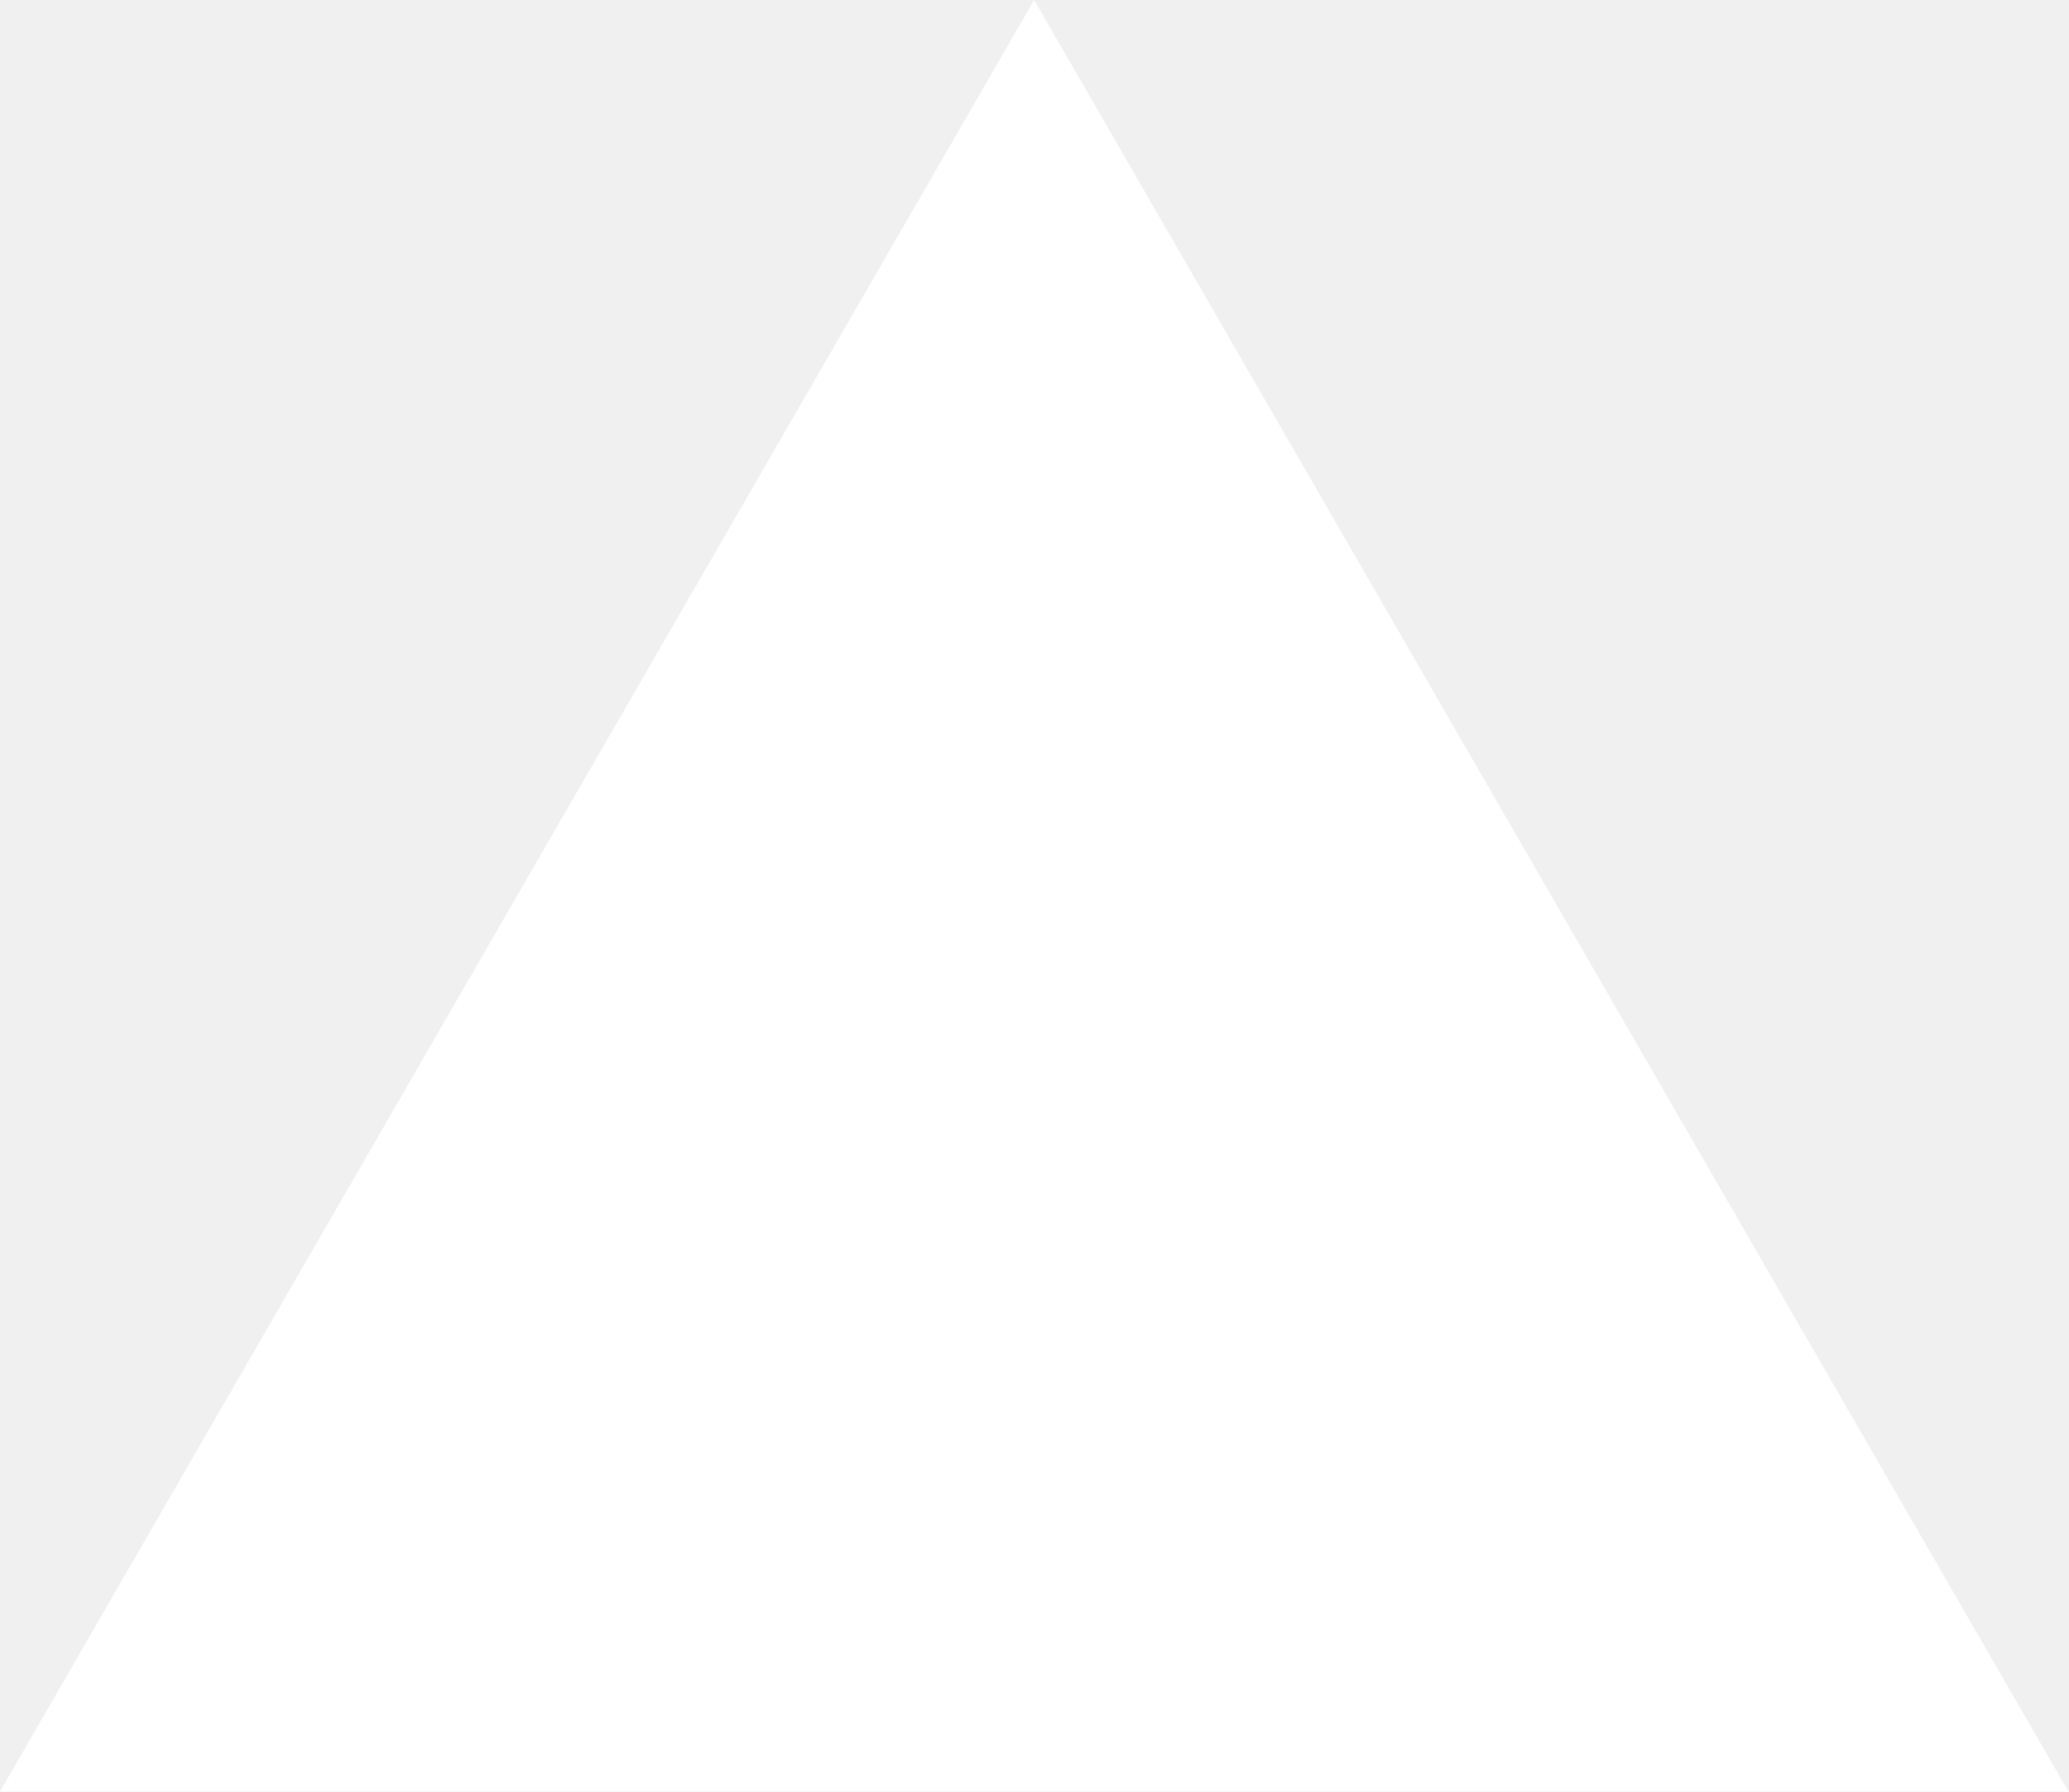
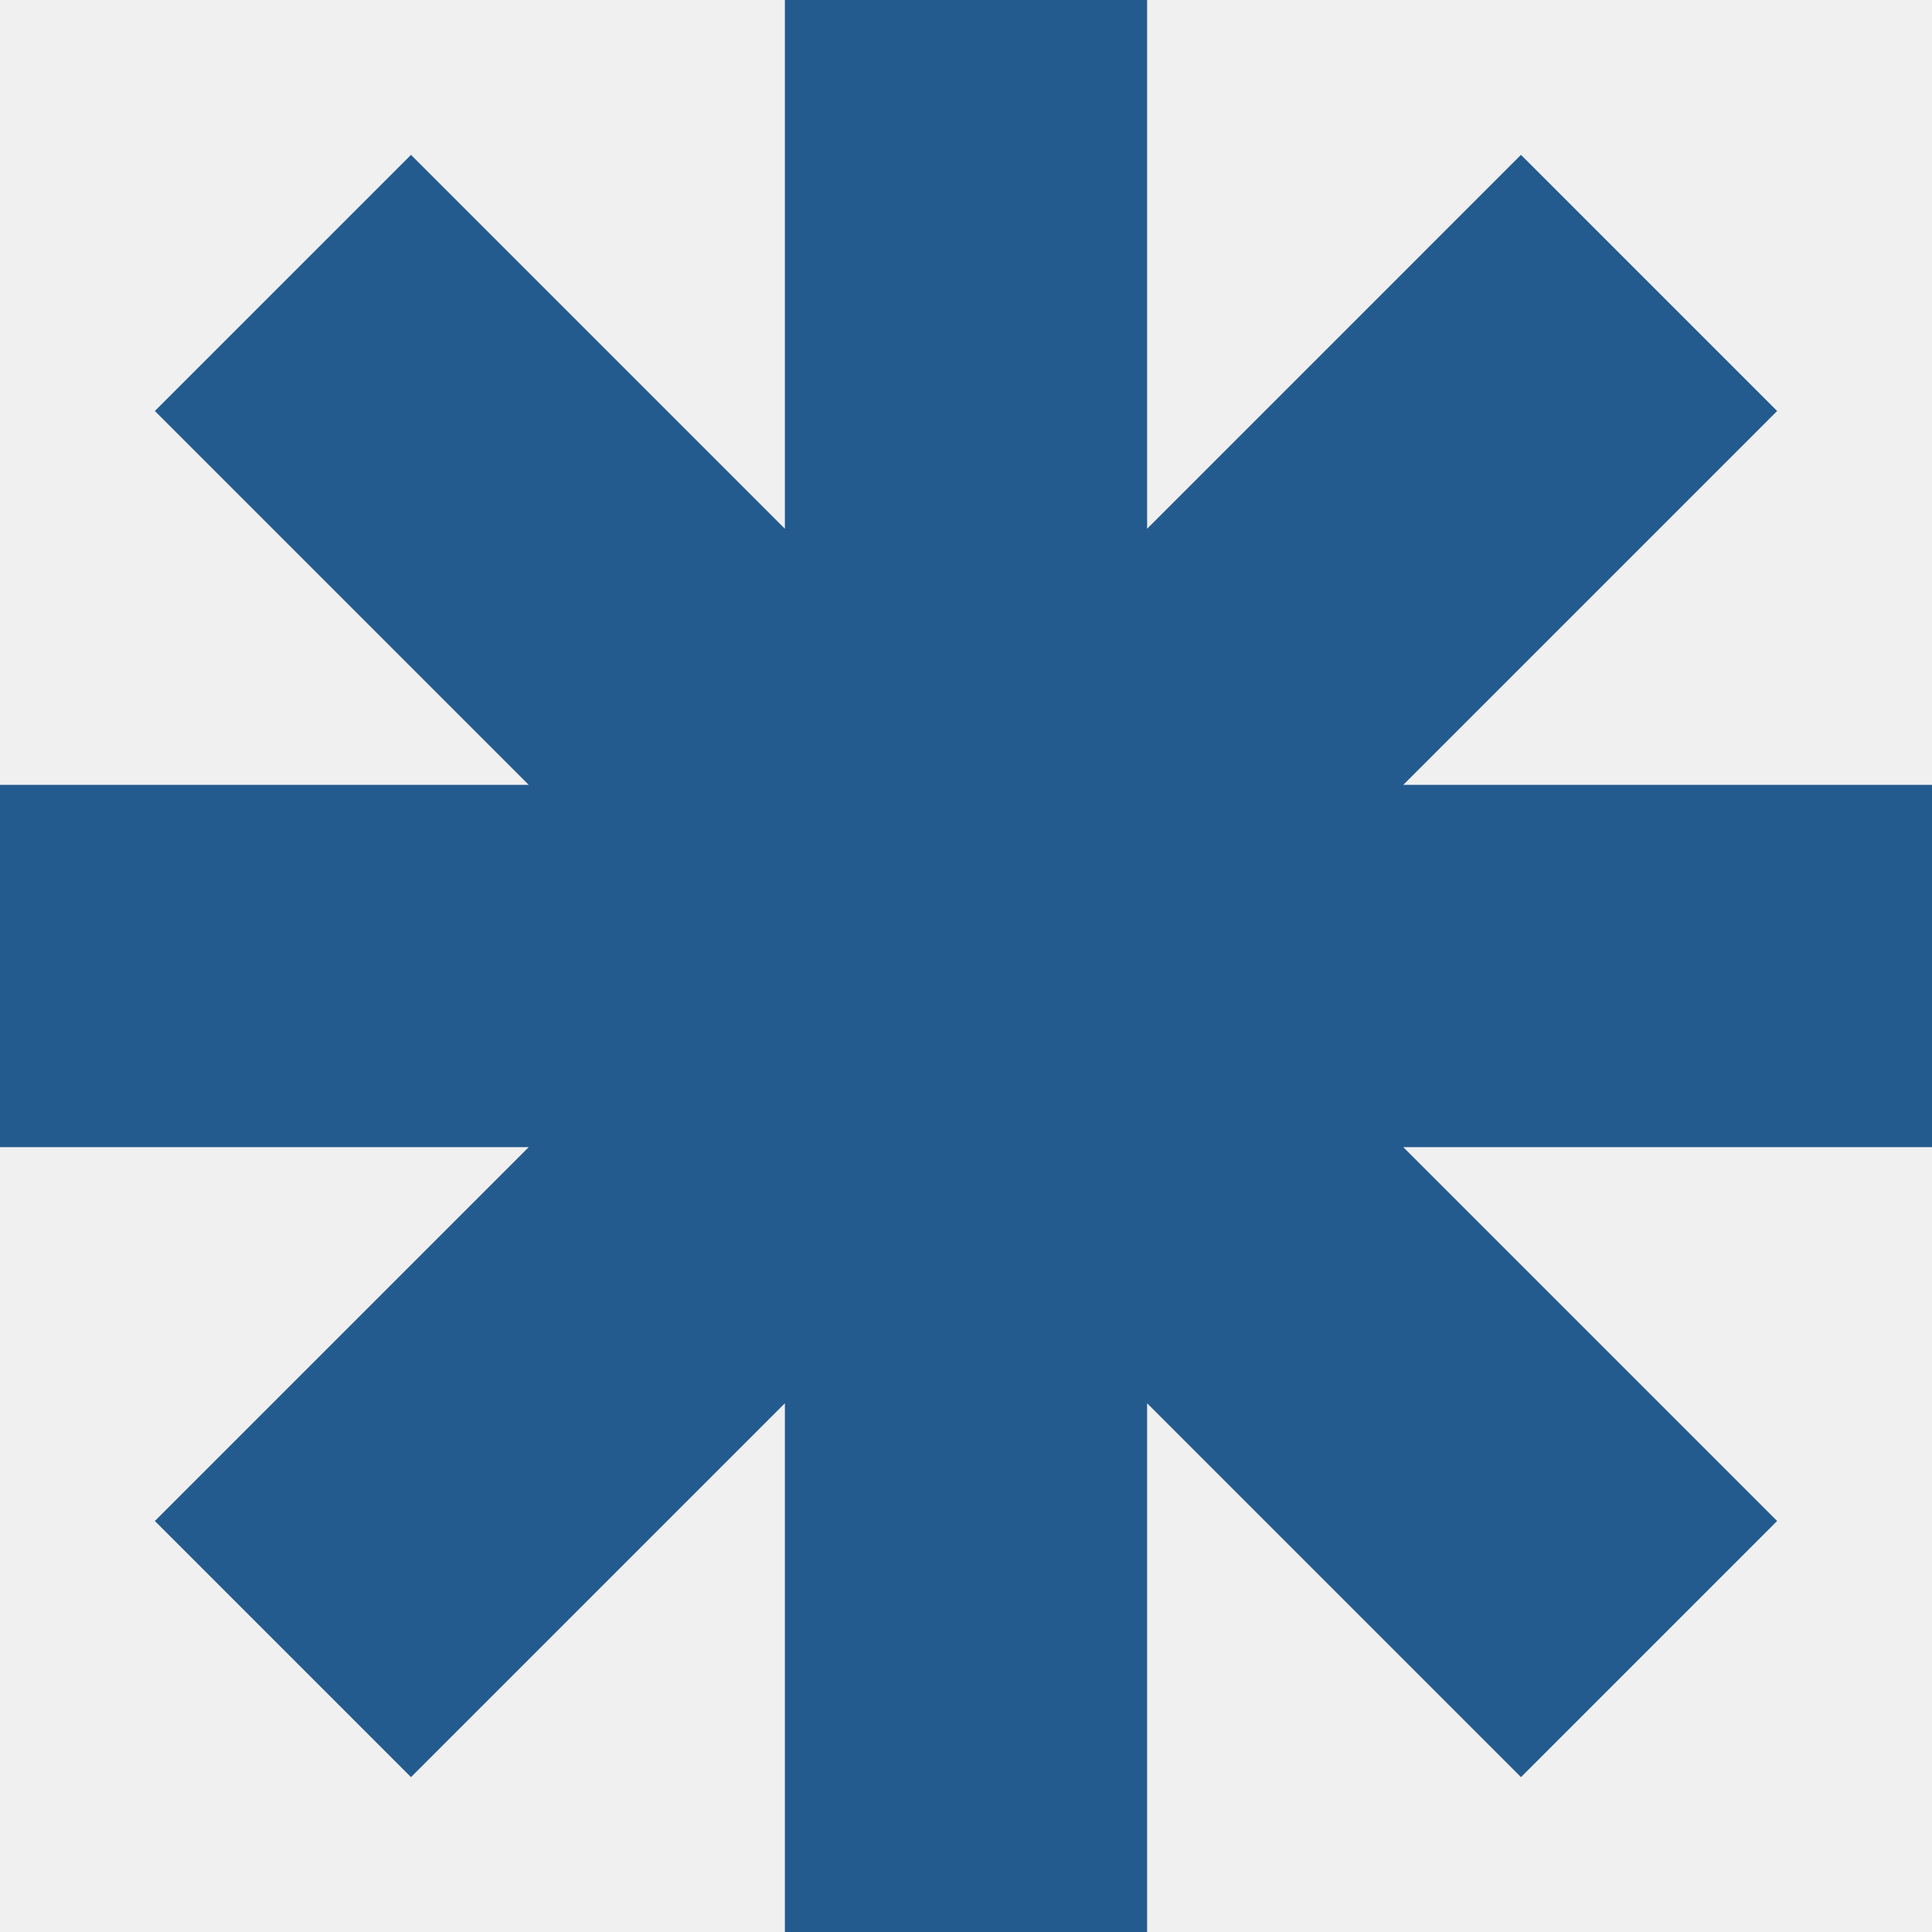
- <svg xmlns="http://www.w3.org/2000/svg" fill="none" viewBox="0 0 1155 1000">
-   <path d="m577.3 0 577.4 1000H0z" fill="#fff" />
+ <svg xmlns="http://www.w3.org/2000/svg" width="30" height="30" viewBox="0 0 256 256" className="h-8 w-8 shrink-0">
+   <path d="M 152 70.059 L 201.539 20.519 L 235.48 54.461 L 185.941 104 L 256 104 L 256 152 L 185.941 152 L 235.48 201.539 L 201.539 235.48 L 152 185.941 L 152 256 L 104 256 L 104 185.941 L 54.46 235.48 L 20.52 201.539 L 70.059 152 L 0 152 L 0 104 L 70.059 104 L 20.519 54.46 L 54.461 20.52 L 104 70.059 L 104 0 L 152 0 Z" fill="#245B8F" />
</svg>
